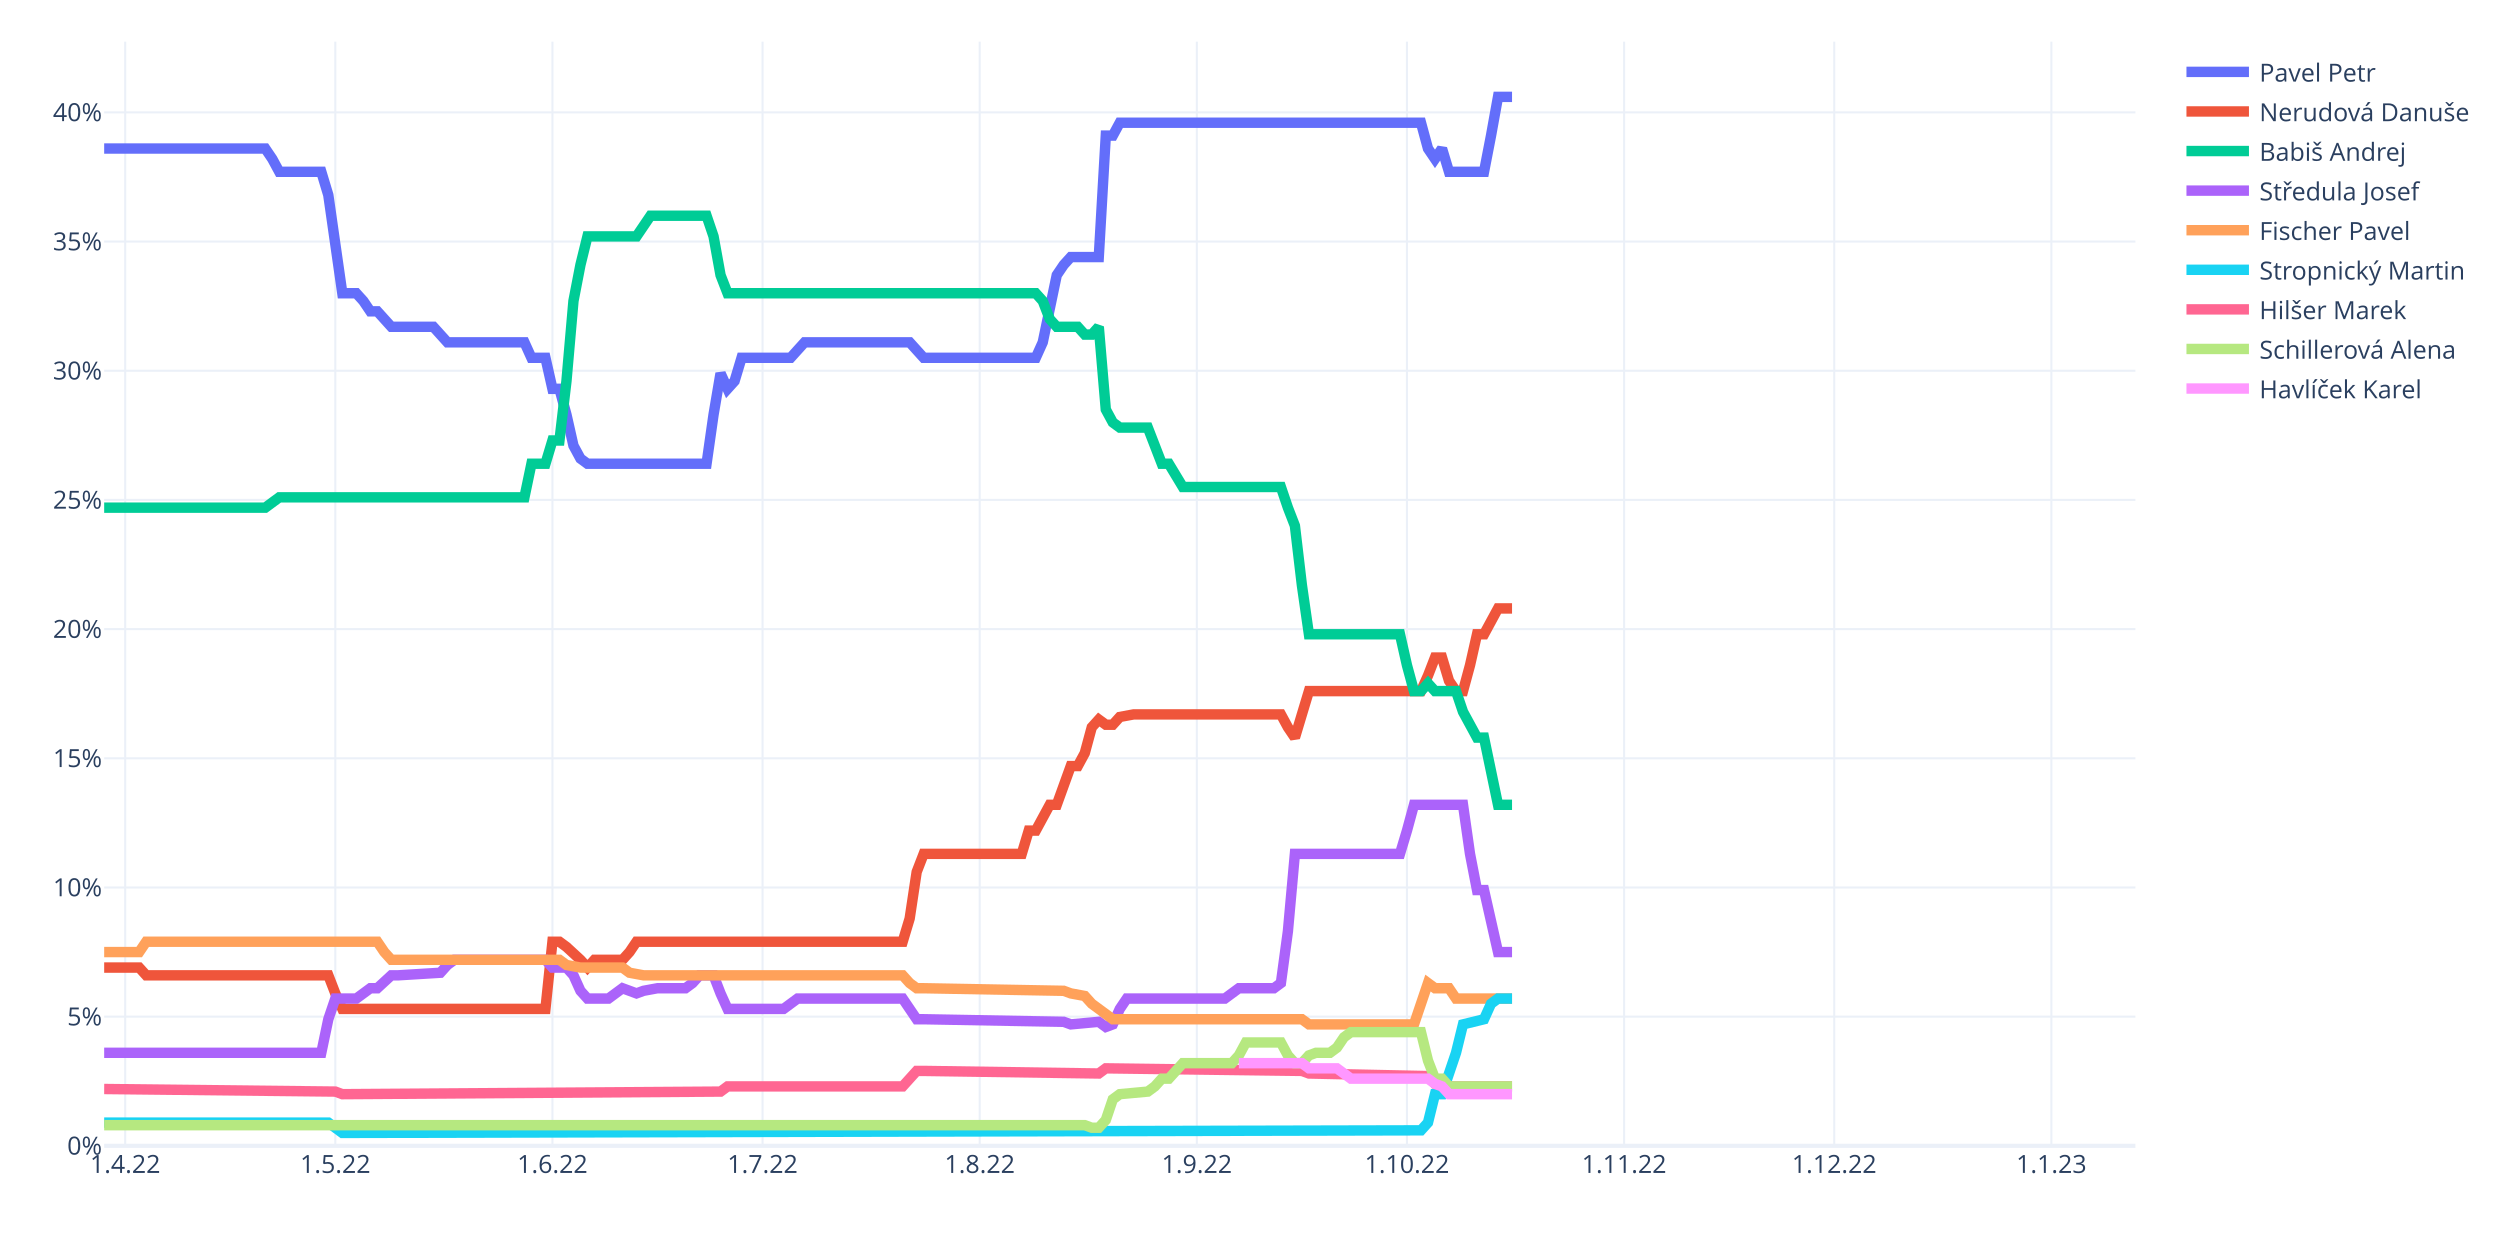
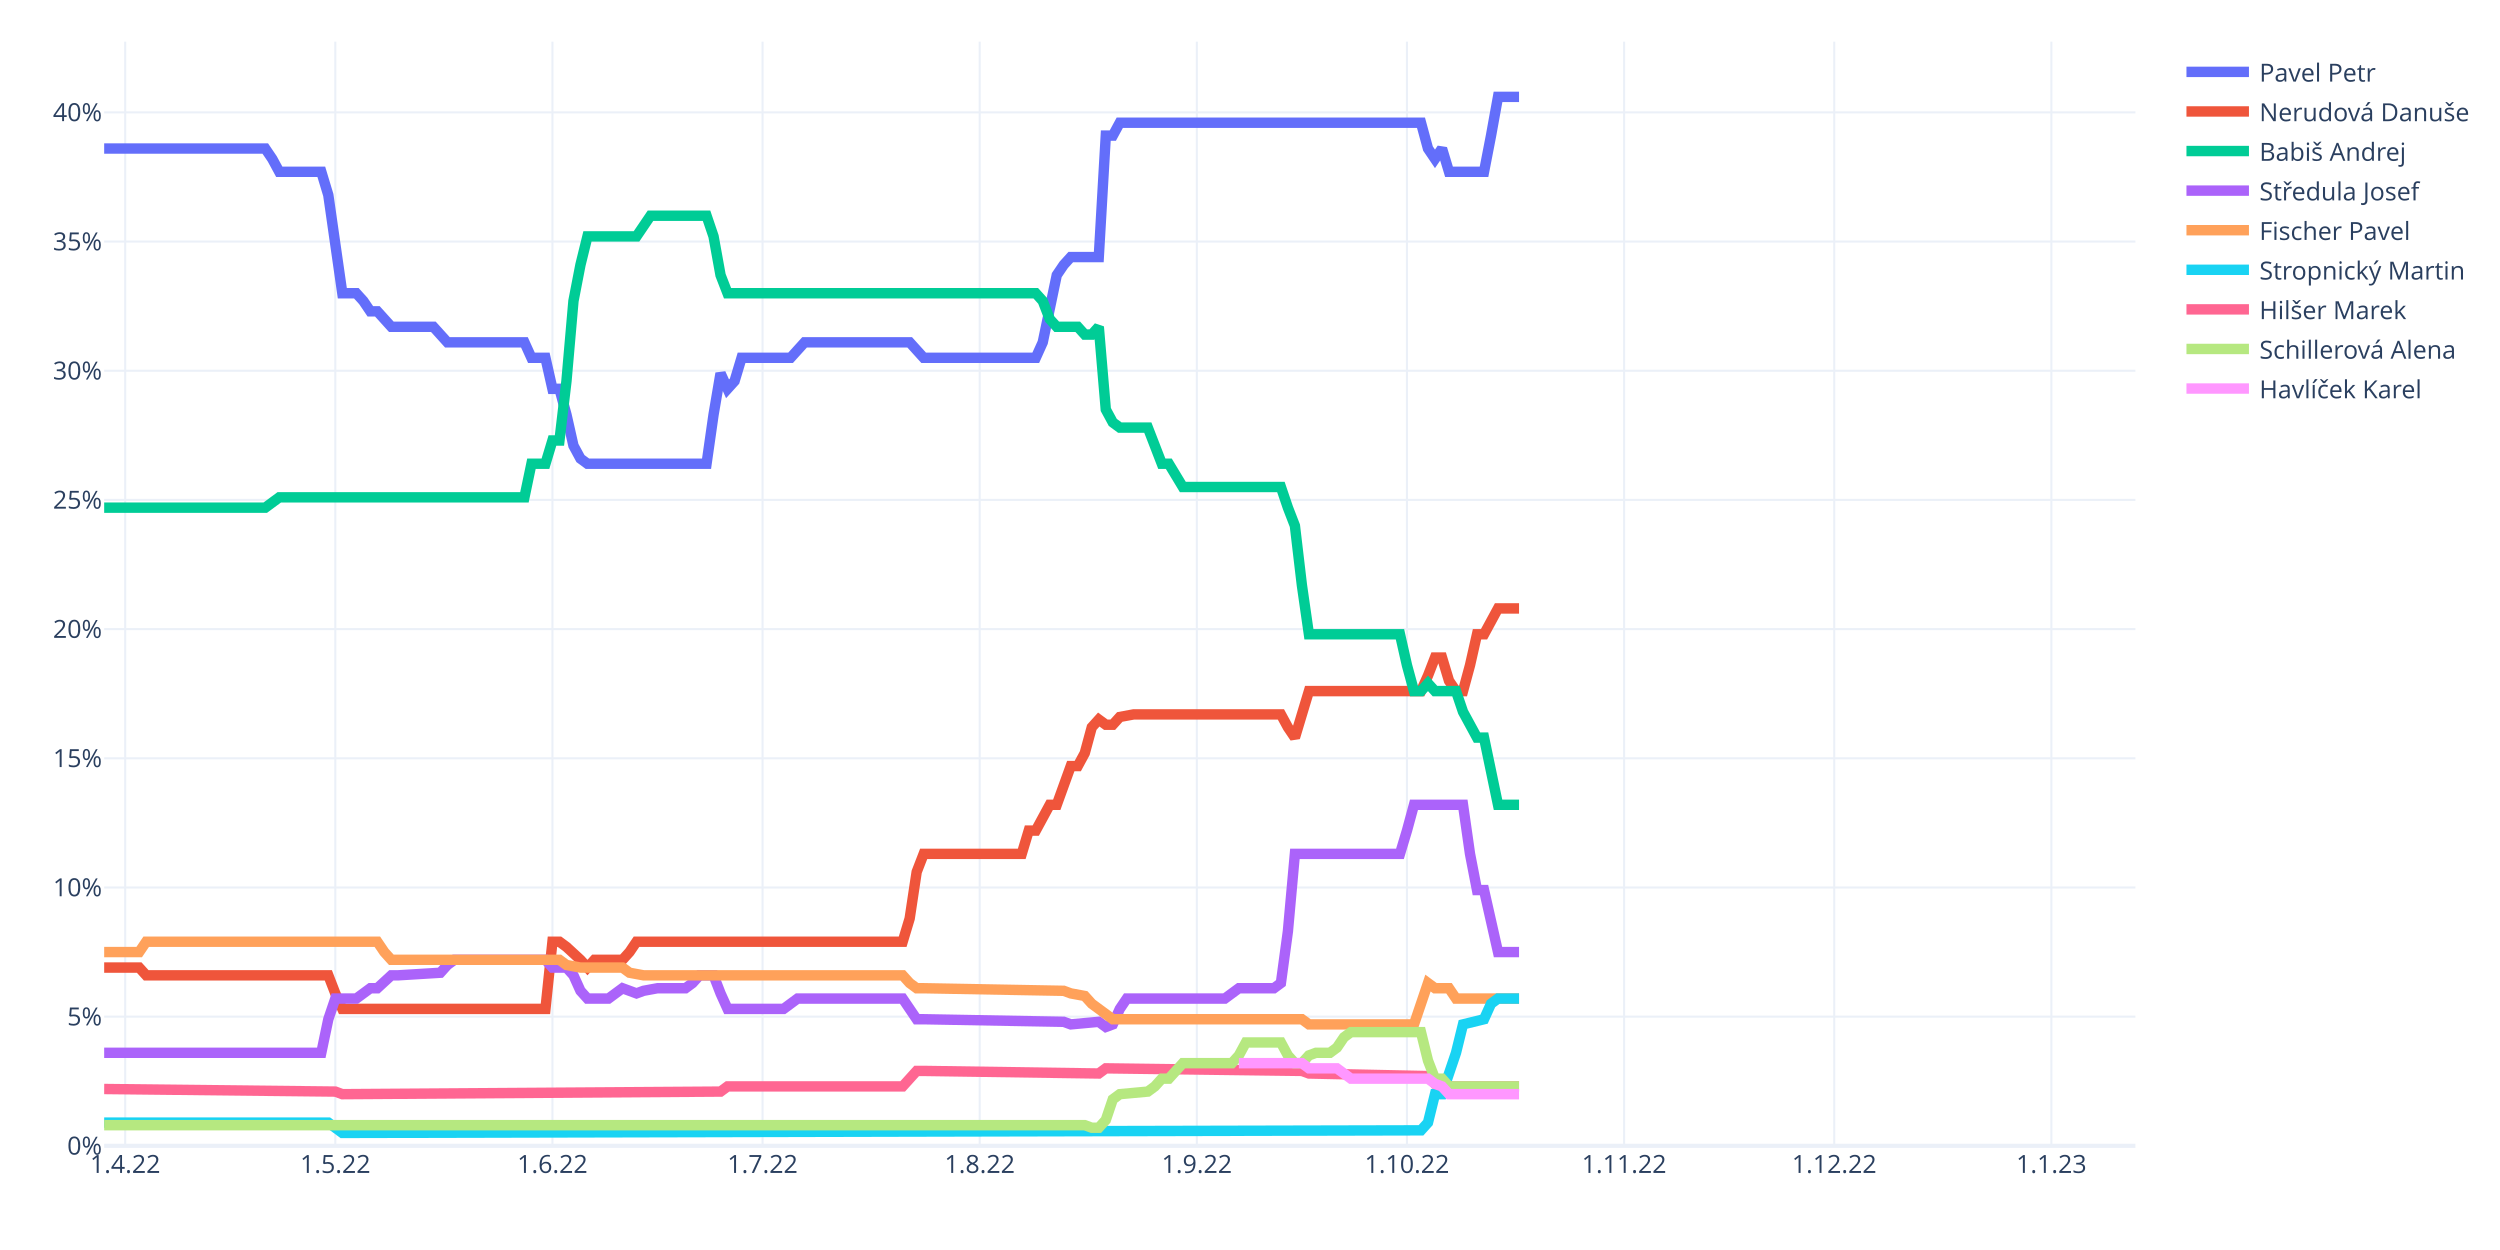
<svg xmlns="http://www.w3.org/2000/svg" class="main-svg" width="1200" height="600" style="" viewBox="0 0 1200 600">
  <rect x="0" y="0" width="1200" height="600" style="fill: rgb(255, 255, 255); fill-opacity: 1;" />
-   <defs id="defs-ec4444">
+   <defs id="defs-cbb37d">
    <g class="clips">
-       <clipPath id="clipec4444xyplot" class="plotclip">
+       <clipPath id="clipcbb37dxyplot" class="plotclip">
        <rect width="975" height="530" />
      </clipPath>
-       <clipPath class="axesclip" id="clipec4444x">
+       <clipPath class="axesclip" id="clipcbb37dx">
        <rect x="50" y="0" width="975" height="600" />
      </clipPath>
-       <clipPath class="axesclip" id="clipec4444y">
+       <clipPath class="axesclip" id="clipcbb37dy">
        <rect x="0" y="20" width="1200" height="530" />
      </clipPath>
-       <clipPath class="axesclip" id="clipec4444xy">
+       <clipPath class="axesclip" id="clipcbb37dxy">
        <rect x="50" y="20" width="975" height="530" />
      </clipPath>
    </g>
    <g class="gradients" />
    <g class="patterns" />
  </defs>
  <g class="bglayer" />
  <g class="layer-below">
    <g class="imagelayer" />
    <g class="shapelayer" />
  </g>
  <g class="cartesianlayer">
    <g class="subplot xy">
      <g class="layer-subplot">
        <g class="shapelayer" />
        <g class="imagelayer" />
      </g>
      <g class="minor-gridlayer">
        <g class="x" />
        <g class="y" />
      </g>
      <g class="gridlayer">
        <g class="x">
          <path class="xgrid crisp" transform="translate(60.09,0)" d="M0,20v530" style="stroke: rgb(235, 240, 248); stroke-opacity: 1; stroke-width: 1px;" />
          <path class="xgrid crisp" transform="translate(160.95,0)" d="M0,20v530" style="stroke: rgb(235, 240, 248); stroke-opacity: 1; stroke-width: 1px;" />
          <path class="xgrid crisp" transform="translate(265.17,0)" d="M0,20v530" style="stroke: rgb(235, 240, 248); stroke-opacity: 1; stroke-width: 1px;" />
          <path class="xgrid crisp" transform="translate(366.03,0)" d="M0,20v530" style="stroke: rgb(235, 240, 248); stroke-opacity: 1; stroke-width: 1px;" />
          <path class="xgrid crisp" transform="translate(470.26,0)" d="M0,20v530" style="stroke: rgb(235, 240, 248); stroke-opacity: 1; stroke-width: 1px;" />
          <path class="xgrid crisp" transform="translate(574.48,0)" d="M0,20v530" style="stroke: rgb(235, 240, 248); stroke-opacity: 1; stroke-width: 1px;" />
          <path class="xgrid crisp" transform="translate(675.34,0)" d="M0,20v530" style="stroke: rgb(235, 240, 248); stroke-opacity: 1; stroke-width: 1px;" />
          <path class="xgrid crisp" transform="translate(779.57,0)" d="M0,20v530" style="stroke: rgb(235, 240, 248); stroke-opacity: 1; stroke-width: 1px;" />
          <path class="xgrid crisp" transform="translate(880.43,0)" d="M0,20v530" style="stroke: rgb(235, 240, 248); stroke-opacity: 1; stroke-width: 1px;" />
          <path class="xgrid crisp" transform="translate(984.66,0)" d="M0,20v530" style="stroke: rgb(235, 240, 248); stroke-opacity: 1; stroke-width: 1px;" />
        </g>
        <g class="y">
          <path class="ygrid crisp" transform="translate(0,487.99)" d="M50,0h975" style="stroke: rgb(235, 240, 248); stroke-opacity: 1; stroke-width: 1px;" />
          <path class="ygrid crisp" transform="translate(0,425.99)" d="M50,0h975" style="stroke: rgb(235, 240, 248); stroke-opacity: 1; stroke-width: 1px;" />
          <path class="ygrid crisp" transform="translate(0,363.98)" d="M50,0h975" style="stroke: rgb(235, 240, 248); stroke-opacity: 1; stroke-width: 1px;" />
          <path class="ygrid crisp" transform="translate(0,301.97)" d="M50,0h975" style="stroke: rgb(235, 240, 248); stroke-opacity: 1; stroke-width: 1px;" />
          <path class="ygrid crisp" transform="translate(0,239.96)" d="M50,0h975" style="stroke: rgb(235, 240, 248); stroke-opacity: 1; stroke-width: 1px;" />
          <path class="ygrid crisp" transform="translate(0,177.96)" d="M50,0h975" style="stroke: rgb(235, 240, 248); stroke-opacity: 1; stroke-width: 1px;" />
          <path class="ygrid crisp" transform="translate(0,115.95)" d="M50,0h975" style="stroke: rgb(235, 240, 248); stroke-opacity: 1; stroke-width: 1px;" />
          <path class="ygrid crisp" transform="translate(0,53.94)" d="M50,0h975" style="stroke: rgb(235, 240, 248); stroke-opacity: 1; stroke-width: 1px;" />
        </g>
      </g>
      <g class="zerolinelayer">
        <path class="yzl zl crisp" transform="translate(0,550)" d="M50,0h975" style="stroke: rgb(235, 240, 248); stroke-opacity: 1; stroke-width: 2px;" />
      </g>
      <path class="xlines-below" />
      <path class="ylines-below" />
      <g class="overlines-below" />
      <g class="xaxislayer-below" />
      <g class="yaxislayer-below" />
      <g class="overaxes-below" />
-       <g class="plot" transform="translate(50,20)" clip-path="url(#clipec4444xyplot)">
+       <g class="plot" transform="translate(50,20)" clip-path="url(#clipcbb37dxyplot)">
        <g class="scatterlayer mlayer">
-           <g class="trace scatter trace5c7956" style="stroke-miterlimit: 2; opacity: 1;">
-             <g class="fills" />
-             <g class="errorbars" />
-             <g class="lines">
-               <path class="js-line" d="M0,51.3L77.33,51.3L80.69,56.26L84.05,62.46L87.41,62.46L104.22,62.46L107.59,73.63L114.31,120.75L117.67,120.75L121.03,120.75L124.4,124.47L127.76,129.43L131.12,129.43L137.84,136.87L141.21,136.87L158.02,136.87L161.38,140.59L164.74,144.31L168.1,144.31L201.72,144.31L205.09,151.75L211.81,151.75L215.17,166.64L218.53,166.64L221.9,179.04L225.26,193.92L228.62,200.12L231.98,202.6L235.34,202.6L289.14,202.6L292.5,179.04L295.86,159.2L299.22,166.64L302.59,162.92L305.95,151.75L329.48,151.75L332.84,148.03L336.21,144.31L339.57,144.31L386.64,144.31L390,148.03L393.36,151.75L396.72,151.75L447.16,151.75L450.52,144.31L457.24,112.07L460.6,107.11L463.97,103.39L467.33,103.39L477.41,103.39L480.78,45.1L484.14,45.1L487.5,38.9L632.07,38.9L635.43,51.3L638.79,56.26L642.16,51.3L645.52,62.46L648.88,62.46L662.33,62.46L665.69,45.1L669.05,26.5L672.41,26.5L675.78,26.5" style="vector-effect: non-scaling-stroke; fill: none; stroke: rgb(99, 110, 250); stroke-opacity: 1; stroke-width: 5px; opacity: 1;" />
-             </g>
-             <g class="points" />
-             <g class="text" />
-           </g>
-           <g class="trace scatter trace8eeab9" style="stroke-miterlimit: 2; opacity: 1;">
-             <g class="fills" />
-             <g class="errorbars" />
-             <g class="lines">
-               <path class="js-line" d="M0,444.43L16.81,444.43L20.17,448.15L107.59,448.15L110.95,456.83L114.31,464.27L117.67,464.27L211.81,464.27L215.17,432.03L218.53,432.03L221.9,434.51L228.62,440.71L231.98,444.43L235.34,440.71L238.71,440.71L248.79,440.71L252.16,436.99L255.52,432.03L258.88,432.03L383.28,432.03L386.64,420.87L390,398.54L393.36,389.86L440.43,389.86L443.79,378.7L447.16,378.7L450.52,372.5L453.88,366.3L457.24,366.3L463.97,347.7L467.33,347.7L470.69,341.5L474.05,329.1L477.41,325.38L480.78,327.86L484.14,327.86L487.5,324.14L494.22,322.9L497.59,322.9L564.83,322.9L568.19,329.1L571.55,334.06L574.91,322.9L578.28,311.73L581.64,311.73L632.07,311.73L635.43,304.29L638.79,295.61L642.16,295.61L645.52,306.77L648.88,311.73L652.24,311.73L655.6,299.33L658.97,284.45L662.33,284.45L669.05,272.05L672.41,272.05L675.78,272.05" style="vector-effect: non-scaling-stroke; fill: none; stroke: rgb(239, 85, 59); stroke-opacity: 1; stroke-width: 5px; opacity: 1;" />
-             </g>
-             <g class="points" />
-             <g class="text" />
-           </g>
-           <g class="trace scatter traced233a6" style="stroke-miterlimit: 2; opacity: 1;">
-             <g class="fills" />
-             <g class="errorbars" />
-             <g class="lines">
-               <path class="js-line" d="M0,223.68L77.33,223.68L80.69,221.2L84.05,218.72L87.41,218.72L201.72,218.72L205.09,202.6L211.81,202.6L215.17,191.44L218.53,191.44L221.9,162.92L225.26,124.47L228.62,107.11L231.98,93.47L235.34,93.47L255.52,93.47L258.88,88.51L262.24,83.55L265.6,83.55L289.14,83.55L292.5,93.47L295.86,112.07L299.22,120.75L447.16,120.75L450.52,124.47L453.88,133.15L457.24,136.87L467.33,136.87L470.69,140.59L474.05,140.59L477.41,136.87L480.78,176.56L484.14,182.76L487.5,185.24L490.86,185.24L500.95,185.24L504.31,193.92L507.67,202.6L511.03,202.6L517.76,213.76L521.12,213.76L564.83,213.76L568.19,223.68L571.55,232.36L574.91,260.89L578.28,284.45L581.64,284.45L621.98,284.45L625.34,299.33L628.71,311.73L632.07,311.73L635.43,308.01L638.79,311.73L648.88,311.73L652.24,321.66L658.97,334.06L662.33,334.06L669.05,366.3L672.41,366.3L675.78,366.3" style="vector-effect: non-scaling-stroke; fill: none; stroke: rgb(0, 204, 150); stroke-opacity: 1; stroke-width: 5px; opacity: 1;" />
-             </g>
-             <g class="points" />
-             <g class="text" />
-           </g>
-           <g class="trace scatter trace1b8408" style="stroke-miterlimit: 2; opacity: 1;">
-             <g class="fills" />
-             <g class="errorbars" />
-             <g class="lines">
-               <path class="js-line" d="M0,485.35L104.22,485.35L107.59,469.23L110.95,459.31L114.31,459.31L121.03,459.31L124.4,456.83L127.76,454.35L131.12,454.35L137.84,448.15L141.21,448.15L161.38,446.91L164.74,443.19L168.1,440.71L171.47,440.71L211.81,440.71L215.17,444.43L221.9,444.43L225.26,448.15L228.62,455.59L231.98,459.31L242.07,459.31L245.43,456.83L248.79,454.35L252.16,455.59L255.52,456.83L258.88,455.59L265.6,454.35L268.97,454.35L279.05,454.35L282.41,451.87L285.78,448.15L289.14,448.15L292.5,448.15L295.86,456.83L299.22,464.27L302.59,464.27L326.12,464.27L329.48,461.79L332.84,459.31L336.21,459.31L383.28,459.31L386.64,464.27L390,469.23L393.36,469.23L460.6,470.47L463.97,471.71L477.41,470.47L480.78,472.95L484.14,471.71L487.5,464.27L490.86,459.31L494.22,459.31L537.93,459.31L541.29,456.83L544.66,454.35L548.02,454.35L561.47,454.35L564.83,451.87L568.19,427.07L571.55,389.86L621.98,389.86L625.34,378.7L628.71,366.3L632.07,366.3L652.24,366.3L655.6,389.86L658.97,407.23L662.33,407.23L669.05,436.99L672.41,436.99L675.78,436.99" style="vector-effect: non-scaling-stroke; fill: none; stroke: rgb(171, 99, 250); stroke-opacity: 1; stroke-width: 5px; opacity: 1;" />
-             </g>
-             <g class="points" />
-             <g class="text" />
-           </g>
-           <g class="trace scatter tracee1e55e" style="stroke-miterlimit: 2; opacity: 1;">
-             <g class="fills" />
-             <g class="errorbars" />
-             <g class="lines">
-               <path class="js-line" d="M0,436.99L16.81,436.99L20.17,432.03L131.12,432.03L134.48,436.99L137.84,440.71L141.21,440.71L218.53,440.71L221.9,443.19L228.62,444.43L231.98,444.43L248.79,444.43L252.16,446.91L258.88,448.15L262.24,448.15L383.28,448.15L386.64,451.87L390,454.35L393.36,454.35L460.6,455.59L463.97,456.83L470.69,458.07L474.05,461.79L484.14,469.23L487.5,469.23L574.91,469.23L578.28,471.71L628.71,471.71L632.07,461.79L635.43,451.87L638.79,454.35L645.52,454.35L648.88,459.31L675.78,459.31" style="vector-effect: non-scaling-stroke; fill: none; stroke: rgb(255, 161, 90); stroke-opacity: 1; stroke-width: 5px; opacity: 1;" />
-             </g>
-             <g class="points" />
-             <g class="text" />
-           </g>
-           <g class="trace scatter tracebb8c2c" style="stroke-miterlimit: 2; opacity: 1;">
-             <g class="fills" />
-             <g class="errorbars" />
-             <g class="lines">
-               <path class="js-line" d="M0,518.84L107.59,518.84L110.95,521.32L114.31,523.8L117.67,523.8L632.07,522.56L635.43,518.84L638.79,505.2L642.16,505.2L648.88,485.35L652.24,471.71L662.33,469.23L665.69,461.79L669.05,459.31L672.41,459.31L675.78,459.31" style="vector-effect: non-scaling-stroke; fill: none; stroke: rgb(25, 211, 243); stroke-opacity: 1; stroke-width: 5px; opacity: 1;" />
-             </g>
-             <g class="points" />
-             <g class="text" />
-           </g>
-           <g class="trace scatter tracedc2e04" style="stroke-miterlimit: 2; opacity: 1;">
-             <g class="fills" />
-             <g class="errorbars" />
-             <g class="lines">
-               <path class="js-line" d="M0,502.72L110.95,503.96L114.31,505.2L295.86,503.96L299.22,501.48L383.28,501.48L386.64,497.76L390,494.04L393.36,494.04L477.41,495.28L480.78,492.8L574.91,494.04L578.28,495.28L635.43,496.52L638.79,500.24L645.52,501.48L648.88,501.48L675.78,501.48" style="vector-effect: non-scaling-stroke; fill: none; stroke: rgb(255, 102, 146); stroke-opacity: 1; stroke-width: 5px; opacity: 1;" />
-             </g>
-             <g class="points" />
-             <g class="text" />
-           </g>
-           <g class="trace scatter tracee6b658" style="stroke-miterlimit: 2; opacity: 1;">
-             <g class="fills" />
-             <g class="errorbars" />
-             <g class="lines">
-               <path class="js-line" d="M0,520.08L470.69,520.08L474.05,521.32L477.41,521.32L480.78,517.6L484.14,507.68L487.5,505.2L500.95,503.96L504.31,501.48L507.67,497.76L511.03,497.76L517.76,490.32L521.12,490.32L541.29,490.32L544.66,486.59L548.02,480.39L551.38,480.39L564.83,480.39L568.19,486.59L571.55,490.32L574.91,490.32L578.28,486.59L581.64,485.35L588.36,485.35L591.72,482.87L595.09,477.91L598.45,475.43L632.07,475.43L635.43,489.08L638.79,497.76L642.16,497.76L645.52,501.48L648.88,501.48L675.78,501.48" style="vector-effect: non-scaling-stroke; fill: none; stroke: rgb(182, 232, 128); stroke-opacity: 1; stroke-width: 5px; opacity: 1;" />
-             </g>
-             <g class="points" />
-             <g class="text" />
-           </g>
-           <g class="trace scatter tracedf4908" style="stroke-miterlimit: 2; opacity: 1;">
-             <g class="fills" />
-             <g class="errorbars" />
-             <g class="lines">
-               <path class="js-line" d="M544.66,490.32L574.91,490.32L578.28,492.8L591.72,492.8L595.09,495.28L598.45,497.76L601.81,497.76L635.43,497.76L638.79,500.24L642.16,501.48L645.52,505.2L675.78,505.2" style="vector-effect: non-scaling-stroke; fill: none; stroke: rgb(255, 151, 255); stroke-opacity: 1; stroke-width: 5px; opacity: 1;" />
+           <g class="trace scatter trace9a5ec7" style="stroke-miterlimit: 2; opacity: 1;">
+             <g class="fills" />
+             <g class="errorbars" />
+             <g class="lines">
+               <path class="js-line" d="M0,51.3L77.33,51.3L80.69,56.26L84.05,62.46L87.41,62.46L104.22,62.46L107.59,73.63L114.31,120.75L117.67,120.75L121.03,120.75L124.4,124.47L127.76,129.43L131.12,129.43L137.84,136.87L141.21,136.87L158.02,136.87L161.38,140.59L164.74,144.31L168.1,144.31L201.72,144.31L205.09,151.75L211.81,151.75L215.17,166.64L218.53,166.64L221.9,179.04L225.26,193.92L228.62,200.12L231.98,202.6L235.34,202.6L289.14,202.6L292.5,179.04L295.86,159.2L299.22,166.64L302.59,162.92L305.95,151.75L329.48,151.75L332.84,148.03L336.21,144.31L339.57,144.31L386.64,144.31L390,148.03L393.36,151.75L396.72,151.75L447.16,151.75L450.52,144.31L457.24,112.07L460.6,107.11L463.97,103.39L467.33,103.39L477.41,103.39L480.78,45.1L484.14,45.1L487.5,38.9L632.07,38.9L635.43,51.3L638.79,56.26L642.16,51.3L645.52,62.46L648.88,62.46L662.33,62.46L665.69,45.1L669.05,26.5L672.41,26.5L679.14,26.5" style="vector-effect: non-scaling-stroke; fill: none; stroke: rgb(99, 110, 250); stroke-opacity: 1; stroke-width: 5px; opacity: 1;" />
+             </g>
+             <g class="points" />
+             <g class="text" />
+           </g>
+           <g class="trace scatter tracedc5fe8" style="stroke-miterlimit: 2; opacity: 1;">
+             <g class="fills" />
+             <g class="errorbars" />
+             <g class="lines">
+               <path class="js-line" d="M0,444.43L16.81,444.43L20.17,448.15L107.59,448.15L110.95,456.83L114.31,464.27L117.67,464.27L211.81,464.27L215.17,432.03L218.53,432.03L221.9,434.51L228.62,440.71L231.98,444.43L235.34,440.71L238.71,440.71L248.79,440.71L252.16,436.99L255.52,432.03L258.88,432.03L383.28,432.03L386.64,420.87L390,398.54L393.36,389.86L440.43,389.86L443.79,378.7L447.16,378.7L450.52,372.5L453.88,366.3L457.24,366.3L463.97,347.7L467.33,347.7L470.69,341.5L474.05,329.1L477.41,325.38L480.78,327.86L484.14,327.86L487.5,324.14L494.22,322.9L497.59,322.9L564.83,322.9L568.19,329.1L571.55,334.06L574.91,322.9L578.28,311.73L581.64,311.73L632.07,311.73L635.43,304.29L638.79,295.61L642.16,295.61L645.52,306.77L648.88,311.73L652.24,311.73L655.6,299.33L658.97,284.45L662.33,284.45L669.05,272.05L672.41,272.05L679.14,272.05" style="vector-effect: non-scaling-stroke; fill: none; stroke: rgb(239, 85, 59); stroke-opacity: 1; stroke-width: 5px; opacity: 1;" />
+             </g>
+             <g class="points" />
+             <g class="text" />
+           </g>
+           <g class="trace scatter tracedf1752" style="stroke-miterlimit: 2; opacity: 1;">
+             <g class="fills" />
+             <g class="errorbars" />
+             <g class="lines">
+               <path class="js-line" d="M0,223.68L77.33,223.68L80.69,221.2L84.05,218.72L87.41,218.72L201.72,218.72L205.09,202.6L211.81,202.6L215.17,191.44L218.53,191.44L221.9,162.92L225.26,124.47L228.62,107.11L231.98,93.47L235.34,93.47L255.52,93.47L258.88,88.51L262.24,83.55L265.6,83.55L289.14,83.55L292.5,93.47L295.86,112.07L299.22,120.75L447.16,120.75L450.52,124.47L453.88,133.15L457.24,136.87L467.33,136.87L470.69,140.59L474.05,140.59L477.41,136.87L480.78,176.56L484.14,182.76L487.5,185.24L490.86,185.24L500.95,185.24L504.31,193.92L507.67,202.6L511.03,202.6L517.76,213.76L521.12,213.76L564.83,213.76L568.19,223.68L571.55,232.36L574.91,260.89L578.28,284.45L581.64,284.45L621.98,284.45L625.34,299.33L628.71,311.73L632.07,311.73L635.43,308.01L638.79,311.73L648.88,311.73L652.24,321.66L658.97,334.06L662.33,334.06L669.05,366.3L672.41,366.3L679.14,366.3" style="vector-effect: non-scaling-stroke; fill: none; stroke: rgb(0, 204, 150); stroke-opacity: 1; stroke-width: 5px; opacity: 1;" />
+             </g>
+             <g class="points" />
+             <g class="text" />
+           </g>
+           <g class="trace scatter trace8e5da8" style="stroke-miterlimit: 2; opacity: 1;">
+             <g class="fills" />
+             <g class="errorbars" />
+             <g class="lines">
+               <path class="js-line" d="M0,485.35L104.22,485.35L107.59,469.23L110.95,459.31L114.31,459.31L121.03,459.31L124.4,456.83L127.76,454.35L131.12,454.35L137.84,448.15L141.21,448.15L161.38,446.91L164.74,443.19L168.1,440.71L171.47,440.71L211.81,440.71L215.17,444.43L221.9,444.43L225.26,448.15L228.62,455.59L231.98,459.31L242.07,459.31L245.43,456.83L248.79,454.35L252.16,455.59L255.52,456.83L258.88,455.59L265.6,454.35L268.97,454.35L279.05,454.35L282.41,451.87L285.78,448.15L289.14,448.15L292.5,448.15L295.86,456.83L299.22,464.27L302.59,464.27L326.12,464.27L329.48,461.79L332.84,459.31L336.21,459.31L383.28,459.31L386.64,464.27L390,469.23L393.36,469.23L460.6,470.47L463.97,471.71L477.41,470.47L480.78,472.95L484.14,471.71L487.5,464.27L490.86,459.31L494.22,459.31L537.93,459.31L541.29,456.83L544.66,454.35L548.02,454.35L561.47,454.35L564.83,451.87L568.19,427.07L571.55,389.86L621.98,389.86L625.34,378.7L628.71,366.3L632.07,366.3L652.24,366.3L655.6,389.86L658.97,407.23L662.33,407.23L669.05,436.99L672.41,436.99L679.14,436.99" style="vector-effect: non-scaling-stroke; fill: none; stroke: rgb(171, 99, 250); stroke-opacity: 1; stroke-width: 5px; opacity: 1;" />
+             </g>
+             <g class="points" />
+             <g class="text" />
+           </g>
+           <g class="trace scatter trace36a94a" style="stroke-miterlimit: 2; opacity: 1;">
+             <g class="fills" />
+             <g class="errorbars" />
+             <g class="lines">
+               <path class="js-line" d="M0,436.99L16.81,436.99L20.17,432.03L131.12,432.03L134.48,436.99L137.84,440.71L141.21,440.71L218.53,440.71L221.9,443.19L228.62,444.43L231.98,444.43L248.79,444.43L252.16,446.91L258.88,448.15L262.24,448.15L383.28,448.15L386.64,451.87L390,454.35L393.36,454.35L460.6,455.59L463.97,456.83L470.69,458.07L474.05,461.79L484.14,469.23L487.5,469.23L574.91,469.23L578.28,471.71L628.71,471.71L632.07,461.79L635.43,451.87L638.79,454.35L645.52,454.35L648.88,459.31L679.14,459.31" style="vector-effect: non-scaling-stroke; fill: none; stroke: rgb(255, 161, 90); stroke-opacity: 1; stroke-width: 5px; opacity: 1;" />
+             </g>
+             <g class="points" />
+             <g class="text" />
+           </g>
+           <g class="trace scatter traced5f421" style="stroke-miterlimit: 2; opacity: 1;">
+             <g class="fills" />
+             <g class="errorbars" />
+             <g class="lines">
+               <path class="js-line" d="M0,518.84L107.59,518.84L110.95,521.32L114.31,523.8L117.67,523.8L632.07,522.56L635.43,518.84L638.79,505.2L642.16,505.2L648.88,485.35L652.24,471.71L662.33,469.23L665.69,461.79L669.05,459.31L672.41,459.31L679.14,459.31" style="vector-effect: non-scaling-stroke; fill: none; stroke: rgb(25, 211, 243); stroke-opacity: 1; stroke-width: 5px; opacity: 1;" />
+             </g>
+             <g class="points" />
+             <g class="text" />
+           </g>
+           <g class="trace scatter trace1e2e6c" style="stroke-miterlimit: 2; opacity: 1;">
+             <g class="fills" />
+             <g class="errorbars" />
+             <g class="lines">
+               <path class="js-line" d="M0,502.72L110.95,503.96L114.31,505.2L295.86,503.96L299.22,501.48L383.28,501.48L386.64,497.76L390,494.04L393.36,494.04L477.41,495.28L480.78,492.8L574.91,494.04L578.28,495.28L635.43,496.52L638.79,500.24L645.52,501.48L648.88,501.48L679.14,501.48" style="vector-effect: non-scaling-stroke; fill: none; stroke: rgb(255, 102, 146); stroke-opacity: 1; stroke-width: 5px; opacity: 1;" />
+             </g>
+             <g class="points" />
+             <g class="text" />
+           </g>
+           <g class="trace scatter trace03d52b" style="stroke-miterlimit: 2; opacity: 1;">
+             <g class="fills" />
+             <g class="errorbars" />
+             <g class="lines">
+               <path class="js-line" d="M0,520.08L470.69,520.08L474.05,521.32L477.41,521.32L480.78,517.6L484.14,507.68L487.5,505.2L500.95,503.96L504.31,501.48L507.67,497.76L511.03,497.76L517.76,490.32L521.12,490.32L541.29,490.32L544.66,486.59L548.02,480.39L551.38,480.39L564.83,480.39L568.19,486.59L571.55,490.32L574.91,490.32L578.28,486.59L581.64,485.35L588.36,485.35L591.72,482.87L595.09,477.91L598.45,475.43L632.07,475.43L635.43,489.08L638.79,497.76L642.16,497.76L645.52,501.48L648.88,501.48L679.14,501.48" style="vector-effect: non-scaling-stroke; fill: none; stroke: rgb(182, 232, 128); stroke-opacity: 1; stroke-width: 5px; opacity: 1;" />
+             </g>
+             <g class="points" />
+             <g class="text" />
+           </g>
+           <g class="trace scatter trace7ea345" style="stroke-miterlimit: 2; opacity: 1;">
+             <g class="fills" />
+             <g class="errorbars" />
+             <g class="lines">
+               <path class="js-line" d="M544.66,490.32L574.91,490.32L578.28,492.8L591.72,492.8L595.09,495.28L598.45,497.76L601.81,497.76L635.43,497.76L638.79,500.24L642.16,501.48L645.52,505.2L679.14,505.2" style="vector-effect: non-scaling-stroke; fill: none; stroke: rgb(255, 151, 255); stroke-opacity: 1; stroke-width: 5px; opacity: 1;" />
            </g>
            <g class="points" />
            <g class="text" />
          </g>
        </g>
      </g>
      <g class="overplot" />
      <path class="xlines-above crisp" d="M0,0" style="fill: none;" />
      <path class="ylines-above crisp" d="M0,0" style="fill: none;" />
      <g class="overlines-above" />
      <g class="xaxislayer-above">
        <g class="xtick">
          <text text-anchor="middle" x="0" y="563" transform="translate(60.09,0)" style="font-family: 'Open Sans', verdana, arial, sans-serif; font-size: 12px; fill: rgb(42, 63, 95); fill-opacity: 1; white-space: pre; opacity: 1;">1.4.22</text>
        </g>
        <g class="xtick">
          <text text-anchor="middle" x="0" y="563" style="font-family: 'Open Sans', verdana, arial, sans-serif; font-size: 12px; fill: rgb(42, 63, 95); fill-opacity: 1; white-space: pre; opacity: 1;" transform="translate(160.95,0)">1.5.22</text>
        </g>
        <g class="xtick">
          <text text-anchor="middle" x="0" y="563" style="font-family: 'Open Sans', verdana, arial, sans-serif; font-size: 12px; fill: rgb(42, 63, 95); fill-opacity: 1; white-space: pre; opacity: 1;" transform="translate(265.17,0)">1.6.22</text>
        </g>
        <g class="xtick">
          <text text-anchor="middle" x="0" y="563" style="font-family: 'Open Sans', verdana, arial, sans-serif; font-size: 12px; fill: rgb(42, 63, 95); fill-opacity: 1; white-space: pre; opacity: 1;" transform="translate(366.03,0)">1.7.22</text>
        </g>
        <g class="xtick">
          <text text-anchor="middle" x="0" y="563" style="font-family: 'Open Sans', verdana, arial, sans-serif; font-size: 12px; fill: rgb(42, 63, 95); fill-opacity: 1; white-space: pre; opacity: 1;" transform="translate(470.26,0)">1.8.22</text>
        </g>
        <g class="xtick">
          <text text-anchor="middle" x="0" y="563" style="font-family: 'Open Sans', verdana, arial, sans-serif; font-size: 12px; fill: rgb(42, 63, 95); fill-opacity: 1; white-space: pre; opacity: 1;" transform="translate(574.48,0)">1.9.22</text>
        </g>
        <g class="xtick">
          <text text-anchor="middle" x="0" y="563" style="font-family: 'Open Sans', verdana, arial, sans-serif; font-size: 12px; fill: rgb(42, 63, 95); fill-opacity: 1; white-space: pre; opacity: 1;" transform="translate(675.34,0)">1.10.22</text>
        </g>
        <g class="xtick">
          <text text-anchor="middle" x="0" y="563" style="font-family: 'Open Sans', verdana, arial, sans-serif; font-size: 12px; fill: rgb(42, 63, 95); fill-opacity: 1; white-space: pre; opacity: 1;" transform="translate(779.57,0)">1.11.22</text>
        </g>
        <g class="xtick">
          <text text-anchor="middle" x="0" y="563" style="font-family: 'Open Sans', verdana, arial, sans-serif; font-size: 12px; fill: rgb(42, 63, 95); fill-opacity: 1; white-space: pre; opacity: 1;" transform="translate(880.43,0)">1.12.22</text>
        </g>
        <g class="xtick">
          <text text-anchor="middle" x="0" y="563" style="font-family: 'Open Sans', verdana, arial, sans-serif; font-size: 12px; fill: rgb(42, 63, 95); fill-opacity: 1; white-space: pre; opacity: 1;" transform="translate(984.66,0)">1.1.23</text>
        </g>
      </g>
      <g class="yaxislayer-above">
        <g class="ytick">
          <text text-anchor="end" x="49" y="4.2" transform="translate(0,550)" style="font-family: 'Open Sans', verdana, arial, sans-serif; font-size: 12px; fill: rgb(42, 63, 95); fill-opacity: 1; white-space: pre; opacity: 1;">0%</text>
        </g>
        <g class="ytick">
          <text text-anchor="end" x="49" y="4.2" style="font-family: 'Open Sans', verdana, arial, sans-serif; font-size: 12px; fill: rgb(42, 63, 95); fill-opacity: 1; white-space: pre; opacity: 1;" transform="translate(0,487.99)">5%</text>
        </g>
        <g class="ytick">
          <text text-anchor="end" x="49" y="4.2" style="font-family: 'Open Sans', verdana, arial, sans-serif; font-size: 12px; fill: rgb(42, 63, 95); fill-opacity: 1; white-space: pre; opacity: 1;" transform="translate(0,425.99)">10%</text>
        </g>
        <g class="ytick">
          <text text-anchor="end" x="49" y="4.2" style="font-family: 'Open Sans', verdana, arial, sans-serif; font-size: 12px; fill: rgb(42, 63, 95); fill-opacity: 1; white-space: pre; opacity: 1;" transform="translate(0,363.98)">15%</text>
        </g>
        <g class="ytick">
          <text text-anchor="end" x="49" y="4.2" style="font-family: 'Open Sans', verdana, arial, sans-serif; font-size: 12px; fill: rgb(42, 63, 95); fill-opacity: 1; white-space: pre; opacity: 1;" transform="translate(0,301.97)">20%</text>
        </g>
        <g class="ytick">
          <text text-anchor="end" x="49" y="4.2" style="font-family: 'Open Sans', verdana, arial, sans-serif; font-size: 12px; fill: rgb(42, 63, 95); fill-opacity: 1; white-space: pre; opacity: 1;" transform="translate(0,239.96)">25%</text>
        </g>
        <g class="ytick">
          <text text-anchor="end" x="49" y="4.2" style="font-family: 'Open Sans', verdana, arial, sans-serif; font-size: 12px; fill: rgb(42, 63, 95); fill-opacity: 1; white-space: pre; opacity: 1;" transform="translate(0,177.96)">30%</text>
        </g>
        <g class="ytick">
          <text text-anchor="end" x="49" y="4.2" style="font-family: 'Open Sans', verdana, arial, sans-serif; font-size: 12px; fill: rgb(42, 63, 95); fill-opacity: 1; white-space: pre; opacity: 1;" transform="translate(0,115.95)">35%</text>
        </g>
        <g class="ytick">
          <text text-anchor="end" x="49" y="4.2" style="font-family: 'Open Sans', verdana, arial, sans-serif; font-size: 12px; fill: rgb(42, 63, 95); fill-opacity: 1; white-space: pre; opacity: 1;" transform="translate(0,53.94)">40%</text>
        </g>
      </g>
      <g class="overaxes-above" />
    </g>
  </g>
  <g class="polarlayer" />
  <g class="smithlayer" />
  <g class="ternarylayer" />
  <g class="geolayer" />
  <g class="funnelarealayer" />
  <g class="pielayer" />
  <g class="iciclelayer" />
  <g class="treemaplayer" />
  <g class="sunburstlayer" />
  <g class="glimages" />
-   <defs id="topdefs-ec4444">
+   <defs id="topdefs-cbb37d">
    <g class="clips" />
-     <clipPath id="legendec4444">
+     <clipPath id="legendcbb37d">
      <rect width="143" height="181" x="0" y="0" />
    </clipPath>
  </defs>
  <g class="layer-above">
    <g class="imagelayer" />
    <g class="shapelayer" />
  </g>
  <g class="infolayer">
    <g class="legend" pointer-events="all" transform="translate(1044.5,20)">
      <rect class="bg" shape-rendering="crispEdges" style="stroke: rgb(68, 68, 68); stroke-opacity: 1; fill: rgb(255, 255, 255); fill-opacity: 1; stroke-width: 0px;" width="143" height="181" x="0" y="0" />
-       <g class="scrollbox" transform="" clip-path="url(#legendec4444)">
+       <g class="scrollbox" transform="" clip-path="url(#legendcbb37d)">
        <g class="groups">
          <g class="traces" transform="translate(0,14.5)" style="opacity: 1;">
            <text class="legendtext" text-anchor="start" x="40" y="4.68" style="font-family: 'Open Sans', verdana, arial, sans-serif; font-size: 12px; fill: rgb(42, 63, 95); fill-opacity: 1; white-space: pre;">Pavel Petr</text>
            <g class="layers" style="opacity: 1;">
              <g class="legendfill" />
              <g class="legendlines">
                <path class="js-line" d="M5,0h30" style="fill: none; stroke: rgb(99, 110, 250); stroke-opacity: 1; stroke-width: 5px;" />
              </g>
              <g class="legendsymbols">
                <g class="legendpoints" />
              </g>
            </g>
            <rect class="legendtoggle" x="0" y="-9.5" width="137.062" height="19" style="fill: rgb(0, 0, 0); fill-opacity: 0;" />
          </g>
          <g class="traces" transform="translate(0,33.5)" style="opacity: 1;">
            <text class="legendtext" text-anchor="start" x="40" y="4.68" style="font-family: 'Open Sans', verdana, arial, sans-serif; font-size: 12px; fill: rgb(42, 63, 95); fill-opacity: 1; white-space: pre;">Nerudová Danuše</text>
            <g class="layers" style="opacity: 1;">
              <g class="legendfill" />
              <g class="legendlines">
                <path class="js-line" d="M5,0h30" style="fill: none; stroke: rgb(239, 85, 59); stroke-opacity: 1; stroke-width: 5px;" />
              </g>
              <g class="legendsymbols">
                <g class="legendpoints" />
              </g>
            </g>
            <rect class="legendtoggle" x="0" y="-9.5" width="137.062" height="19" style="fill: rgb(0, 0, 0); fill-opacity: 0;" />
          </g>
          <g class="traces" transform="translate(0,52.5)" style="opacity: 1;">
            <text class="legendtext" text-anchor="start" x="40" y="4.68" style="font-family: 'Open Sans', verdana, arial, sans-serif; font-size: 12px; fill: rgb(42, 63, 95); fill-opacity: 1; white-space: pre;">Babiš Andrej</text>
            <g class="layers" style="opacity: 1;">
              <g class="legendfill" />
              <g class="legendlines">
                <path class="js-line" d="M5,0h30" style="fill: none; stroke: rgb(0, 204, 150); stroke-opacity: 1; stroke-width: 5px;" />
              </g>
              <g class="legendsymbols">
                <g class="legendpoints" />
              </g>
            </g>
            <rect class="legendtoggle" x="0" y="-9.5" width="137.062" height="19" style="fill: rgb(0, 0, 0); fill-opacity: 0;" />
          </g>
          <g class="traces" transform="translate(0,71.5)" style="opacity: 1;">
            <text class="legendtext" text-anchor="start" x="40" y="4.68" style="font-family: 'Open Sans', verdana, arial, sans-serif; font-size: 12px; fill: rgb(42, 63, 95); fill-opacity: 1; white-space: pre;">Středula Josef</text>
            <g class="layers" style="opacity: 1;">
              <g class="legendfill" />
              <g class="legendlines">
                <path class="js-line" d="M5,0h30" style="fill: none; stroke: rgb(171, 99, 250); stroke-opacity: 1; stroke-width: 5px;" />
              </g>
              <g class="legendsymbols">
                <g class="legendpoints" />
              </g>
            </g>
            <rect class="legendtoggle" x="0" y="-9.5" width="137.062" height="19" style="fill: rgb(0, 0, 0); fill-opacity: 0;" />
          </g>
          <g class="traces" transform="translate(0,90.5)" style="opacity: 1;">
            <text class="legendtext" text-anchor="start" x="40" y="4.68" style="font-family: 'Open Sans', verdana, arial, sans-serif; font-size: 12px; fill: rgb(42, 63, 95); fill-opacity: 1; white-space: pre;">Fischer Pavel</text>
            <g class="layers" style="opacity: 1;">
              <g class="legendfill" />
              <g class="legendlines">
                <path class="js-line" d="M5,0h30" style="fill: none; stroke: rgb(255, 161, 90); stroke-opacity: 1; stroke-width: 5px;" />
              </g>
              <g class="legendsymbols">
                <g class="legendpoints" />
              </g>
            </g>
            <rect class="legendtoggle" x="0" y="-9.5" width="137.062" height="19" style="fill: rgb(0, 0, 0); fill-opacity: 0;" />
          </g>
          <g class="traces" transform="translate(0,109.5)" style="opacity: 1;">
            <text class="legendtext" text-anchor="start" x="40" y="4.68" style="font-family: 'Open Sans', verdana, arial, sans-serif; font-size: 12px; fill: rgb(42, 63, 95); fill-opacity: 1; white-space: pre;">Stropnický Martin</text>
            <g class="layers" style="opacity: 1;">
              <g class="legendfill" />
              <g class="legendlines">
                <path class="js-line" d="M5,0h30" style="fill: none; stroke: rgb(25, 211, 243); stroke-opacity: 1; stroke-width: 5px;" />
              </g>
              <g class="legendsymbols">
                <g class="legendpoints" />
              </g>
            </g>
            <rect class="legendtoggle" x="0" y="-9.5" width="137.062" height="19" style="fill: rgb(0, 0, 0); fill-opacity: 0;" />
          </g>
          <g class="traces" transform="translate(0,128.5)" style="opacity: 1;">
            <text class="legendtext" text-anchor="start" x="40" y="4.68" style="font-family: 'Open Sans', verdana, arial, sans-serif; font-size: 12px; fill: rgb(42, 63, 95); fill-opacity: 1; white-space: pre;">Hilšer Marek</text>
            <g class="layers" style="opacity: 1;">
              <g class="legendfill" />
              <g class="legendlines">
                <path class="js-line" d="M5,0h30" style="fill: none; stroke: rgb(255, 102, 146); stroke-opacity: 1; stroke-width: 5px;" />
              </g>
              <g class="legendsymbols">
                <g class="legendpoints" />
              </g>
            </g>
            <rect class="legendtoggle" x="0" y="-9.5" width="137.062" height="19" style="fill: rgb(0, 0, 0); fill-opacity: 0;" />
          </g>
          <g class="traces" transform="translate(0,147.5)" style="opacity: 1;">
            <text class="legendtext" text-anchor="start" x="40" y="4.68" style="font-family: 'Open Sans', verdana, arial, sans-serif; font-size: 12px; fill: rgb(42, 63, 95); fill-opacity: 1; white-space: pre;">Schillerová Alena</text>
            <g class="layers" style="opacity: 1;">
              <g class="legendfill" />
              <g class="legendlines">
                <path class="js-line" d="M5,0h30" style="fill: none; stroke: rgb(182, 232, 128); stroke-opacity: 1; stroke-width: 5px;" />
              </g>
              <g class="legendsymbols">
                <g class="legendpoints" />
              </g>
            </g>
            <rect class="legendtoggle" x="0" y="-9.5" width="137.062" height="19" style="fill: rgb(0, 0, 0); fill-opacity: 0;" />
          </g>
          <g class="traces" transform="translate(0,166.5)" style="opacity: 1;">
            <text class="legendtext" text-anchor="start" x="40" y="4.68" style="font-family: 'Open Sans', verdana, arial, sans-serif; font-size: 12px; fill: rgb(42, 63, 95); fill-opacity: 1; white-space: pre;">Havlíček Karel</text>
            <g class="layers" style="opacity: 1;">
              <g class="legendfill" />
              <g class="legendlines">
                <path class="js-line" d="M5,0h30" style="fill: none; stroke: rgb(255, 151, 255); stroke-opacity: 1; stroke-width: 5px;" />
              </g>
              <g class="legendsymbols">
                <g class="legendpoints" />
              </g>
            </g>
            <rect class="legendtoggle" x="0" y="-9.5" width="137.062" height="19" style="fill: rgb(0, 0, 0); fill-opacity: 0;" />
          </g>
        </g>
      </g>
      <rect class="scrollbar" rx="20" ry="3" width="0" height="0" style="fill: rgb(128, 139, 164); fill-opacity: 1;" x="0" y="0" />
    </g>
    <g class="g-gtitle" />
    <g class="g-xtitle" />
    <g class="g-ytitle" />
  </g>
</svg>
